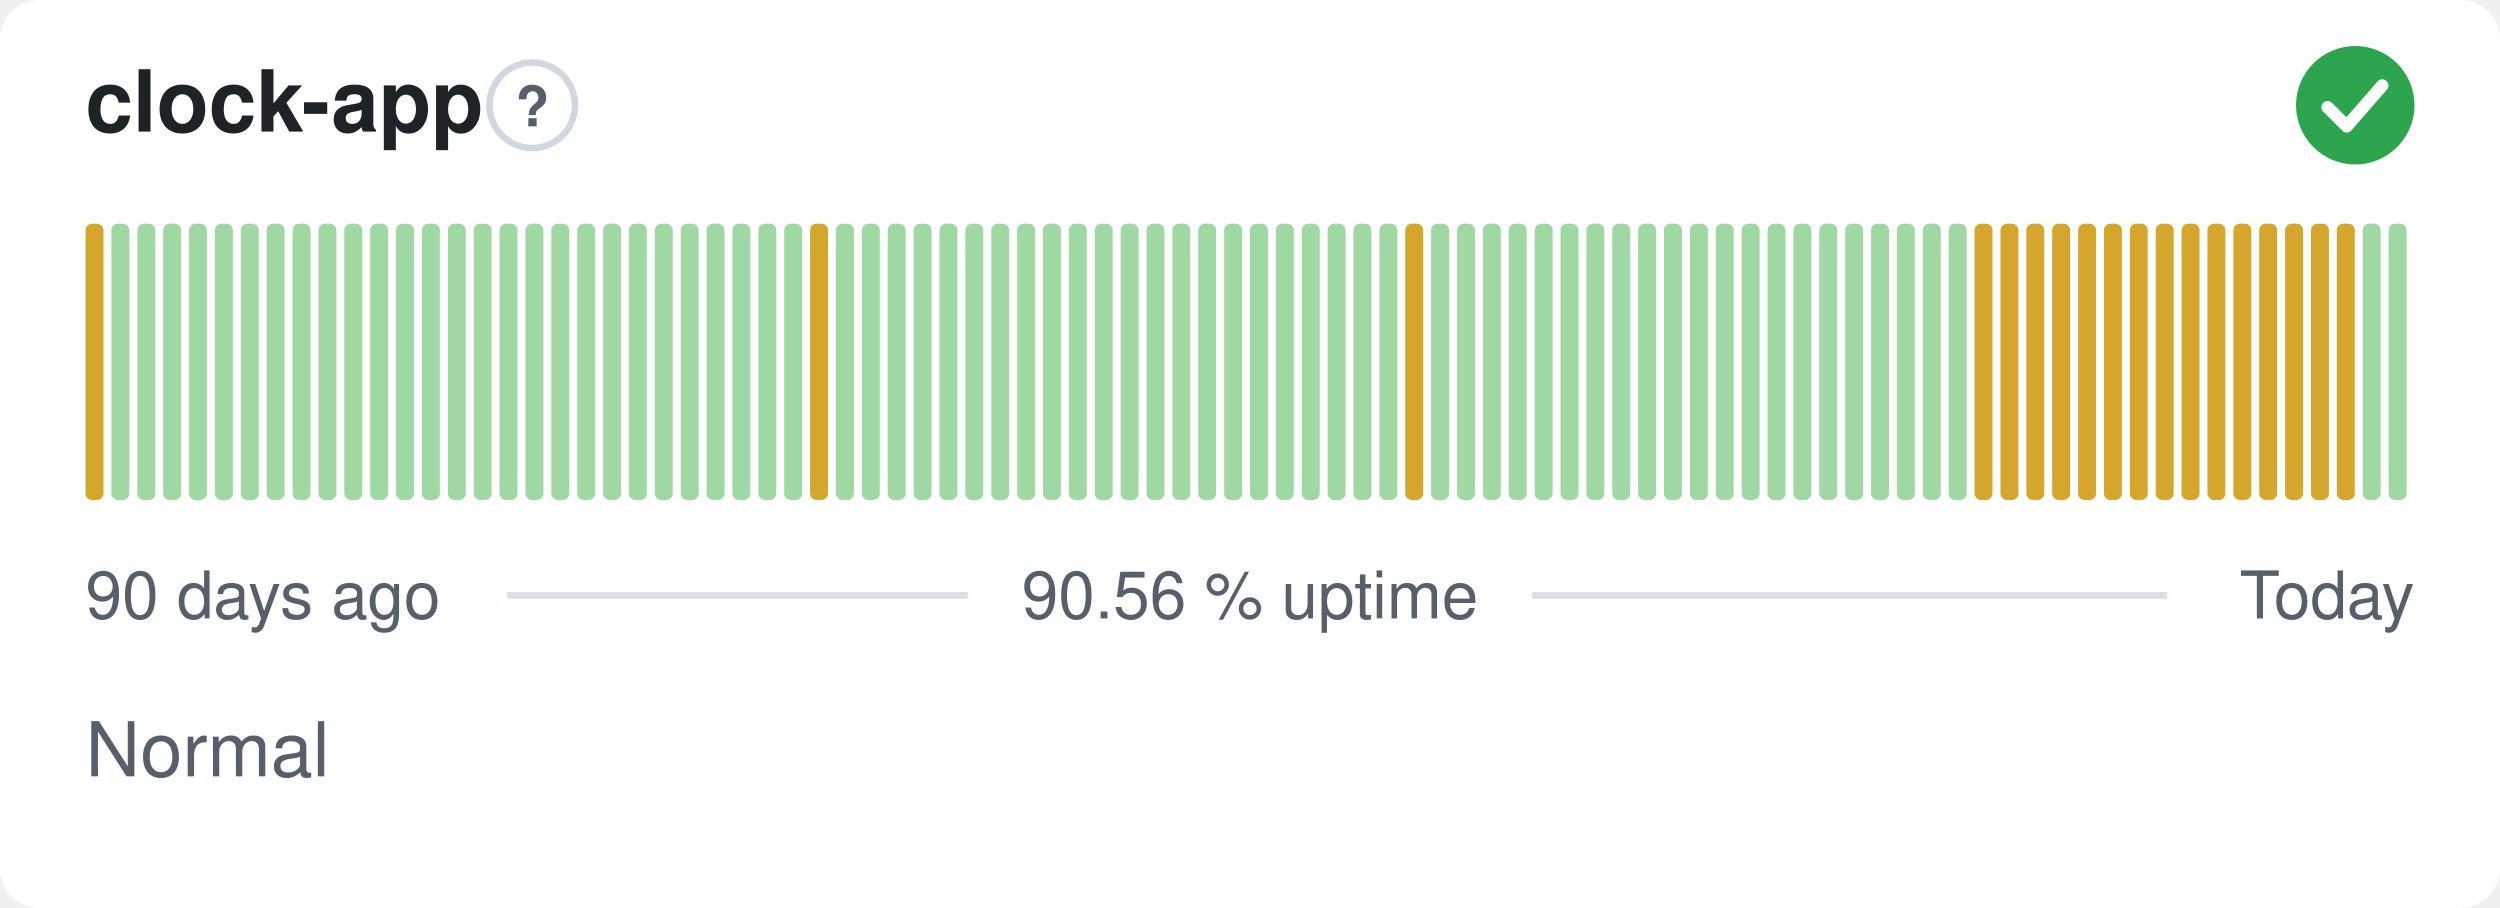
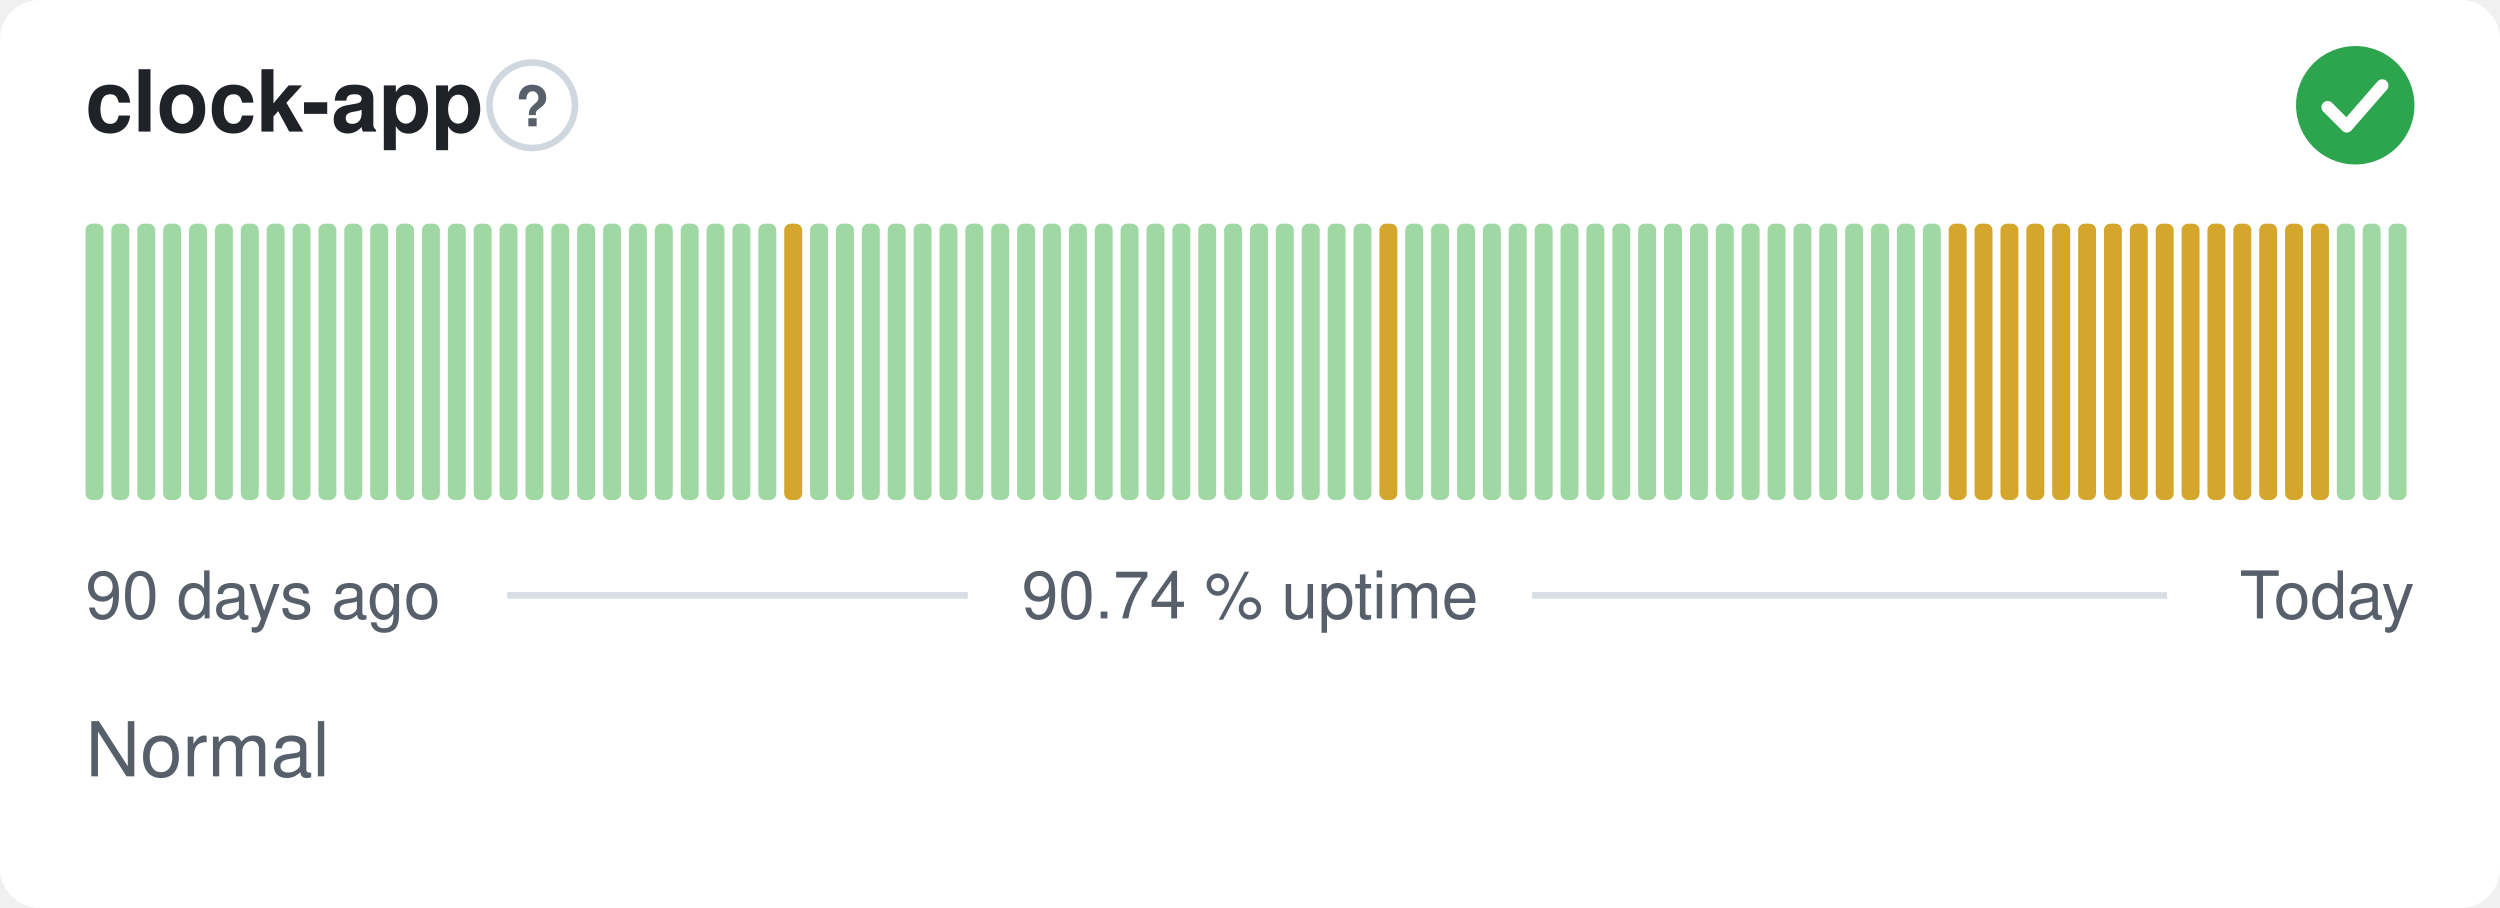
- <svg xmlns="http://www.w3.org/2000/svg" width="380" height="138" viewBox="0 0 380 138" role="img" aria-label="clock-app: Normal, 90.56 % uptime over the last 90 days" font-family="-apple-system,BlinkMacSystemFont,'Segoe UI',Helvetica,Arial,sans-serif">
+ <svg xmlns="http://www.w3.org/2000/svg" width="380" height="138" viewBox="0 0 380 138" role="img" aria-label="clock-app: Normal, 90.74 % uptime over the last 90 days" font-family="-apple-system,BlinkMacSystemFont,'Segoe UI',Helvetica,Arial,sans-serif">
  <style>
    @media (prefers-color-scheme: dark) {
      .bg { fill: #0d1117 }
      .title { fill: #e6edf3 }
      .muted { fill: #8b949e }
      .hint { stroke: #30363d }
      .rule { stroke: #30363d }
      .nodata { fill: #21262d }
    }
  </style>
  <rect class="bg" width="380" height="138" rx="6" fill="#ffffff" />
  <text class="title" x="13" y="20" font-size="13" font-weight="600" fill="#1f2328">clock-app</text>
  <circle class="hint" cx="80.9" cy="16" r="6.5" fill="none" stroke="#d0d7de" stroke-width="1" />
  <text class="muted" x="80.9" y="19.2" text-anchor="middle" font-size="8.5" font-weight="700" fill="#57606a">?</text>
  <circle cx="358" cy="16" r="9" fill="#2da44e" />
  <path d="M353.80 16.30l2.90 2.90 5.40 -6.20" fill="none" stroke="#fff" stroke-width="1.89" stroke-linecap="round" stroke-linejoin="round" />
-   <rect x="13.00" y="34.00" width="2.73" height="42.00" rx="1" fill="#d4a72c" />
+   <rect x="13.00" y="34.00" width="2.73" height="42.00" rx="1" fill="#9fd8a3" />
  <rect x="16.93" y="34.00" width="2.73" height="42.00" rx="1" fill="#9fd8a3" />
  <rect x="20.87" y="34.00" width="2.73" height="42.00" rx="1" fill="#9fd8a3" />
  <rect x="24.80" y="34.00" width="2.73" height="42.00" rx="1" fill="#9fd8a3" />
  <rect x="28.73" y="34.00" width="2.73" height="42.00" rx="1" fill="#9fd8a3" />
  <rect x="32.67" y="34.00" width="2.73" height="42.00" rx="1" fill="#9fd8a3" />
  <rect x="36.60" y="34.00" width="2.73" height="42.00" rx="1" fill="#9fd8a3" />
  <rect x="40.53" y="34.00" width="2.73" height="42.00" rx="1" fill="#9fd8a3" />
  <rect x="44.47" y="34.00" width="2.73" height="42.00" rx="1" fill="#9fd8a3" />
  <rect x="48.40" y="34.00" width="2.73" height="42.00" rx="1" fill="#9fd8a3" />
  <rect x="52.33" y="34.00" width="2.73" height="42.00" rx="1" fill="#9fd8a3" />
  <rect x="56.27" y="34.00" width="2.73" height="42.00" rx="1" fill="#9fd8a3" />
  <rect x="60.20" y="34.00" width="2.73" height="42.00" rx="1" fill="#9fd8a3" />
  <rect x="64.13" y="34.00" width="2.73" height="42.00" rx="1" fill="#9fd8a3" />
  <rect x="68.07" y="34.00" width="2.73" height="42.00" rx="1" fill="#9fd8a3" />
  <rect x="72.00" y="34.00" width="2.73" height="42.00" rx="1" fill="#9fd8a3" />
  <rect x="75.93" y="34.00" width="2.73" height="42.00" rx="1" fill="#9fd8a3" />
  <rect x="79.87" y="34.00" width="2.73" height="42.00" rx="1" fill="#9fd8a3" />
  <rect x="83.80" y="34.00" width="2.73" height="42.00" rx="1" fill="#9fd8a3" />
  <rect x="87.73" y="34.00" width="2.73" height="42.00" rx="1" fill="#9fd8a3" />
  <rect x="91.67" y="34.00" width="2.73" height="42.00" rx="1" fill="#9fd8a3" />
  <rect x="95.60" y="34.00" width="2.73" height="42.00" rx="1" fill="#9fd8a3" />
  <rect x="99.53" y="34.00" width="2.73" height="42.00" rx="1" fill="#9fd8a3" />
  <rect x="103.47" y="34.00" width="2.73" height="42.00" rx="1" fill="#9fd8a3" />
  <rect x="107.40" y="34.00" width="2.73" height="42.00" rx="1" fill="#9fd8a3" />
  <rect x="111.33" y="34.00" width="2.73" height="42.00" rx="1" fill="#9fd8a3" />
  <rect x="115.27" y="34.00" width="2.73" height="42.00" rx="1" fill="#9fd8a3" />
-   <rect x="119.20" y="34.00" width="2.73" height="42.00" rx="1" fill="#9fd8a3" />
-   <rect x="123.13" y="34.00" width="2.73" height="42.00" rx="1" fill="#d4a72c" />
+   <rect x="119.20" y="34.00" width="2.73" height="42.00" rx="1" fill="#d4a72c" />
+   <rect x="123.13" y="34.00" width="2.73" height="42.00" rx="1" fill="#9fd8a3" />
  <rect x="127.07" y="34.00" width="2.73" height="42.00" rx="1" fill="#9fd8a3" />
  <rect x="131.00" y="34.00" width="2.73" height="42.00" rx="1" fill="#9fd8a3" />
  <rect x="134.93" y="34.00" width="2.73" height="42.00" rx="1" fill="#9fd8a3" />
  <rect x="138.87" y="34.00" width="2.73" height="42.00" rx="1" fill="#9fd8a3" />
  <rect x="142.80" y="34.00" width="2.73" height="42.00" rx="1" fill="#9fd8a3" />
  <rect x="146.73" y="34.00" width="2.73" height="42.00" rx="1" fill="#9fd8a3" />
  <rect x="150.67" y="34.00" width="2.73" height="42.00" rx="1" fill="#9fd8a3" />
  <rect x="154.60" y="34.00" width="2.73" height="42.00" rx="1" fill="#9fd8a3" />
  <rect x="158.53" y="34.00" width="2.73" height="42.00" rx="1" fill="#9fd8a3" />
  <rect x="162.47" y="34.00" width="2.73" height="42.00" rx="1" fill="#9fd8a3" />
  <rect x="166.40" y="34.00" width="2.73" height="42.00" rx="1" fill="#9fd8a3" />
  <rect x="170.33" y="34.00" width="2.73" height="42.00" rx="1" fill="#9fd8a3" />
  <rect x="174.27" y="34.00" width="2.73" height="42.00" rx="1" fill="#9fd8a3" />
  <rect x="178.20" y="34.00" width="2.73" height="42.00" rx="1" fill="#9fd8a3" />
  <rect x="182.13" y="34.00" width="2.73" height="42.00" rx="1" fill="#9fd8a3" />
  <rect x="186.07" y="34.00" width="2.73" height="42.00" rx="1" fill="#9fd8a3" />
  <rect x="190.00" y="34.00" width="2.73" height="42.00" rx="1" fill="#9fd8a3" />
  <rect x="193.93" y="34.00" width="2.73" height="42.00" rx="1" fill="#9fd8a3" />
  <rect x="197.87" y="34.00" width="2.73" height="42.00" rx="1" fill="#9fd8a3" />
  <rect x="201.80" y="34.00" width="2.73" height="42.00" rx="1" fill="#9fd8a3" />
  <rect x="205.73" y="34.00" width="2.73" height="42.00" rx="1" fill="#9fd8a3" />
-   <rect x="209.67" y="34.00" width="2.73" height="42.00" rx="1" fill="#9fd8a3" />
-   <rect x="213.60" y="34.00" width="2.73" height="42.00" rx="1" fill="#d4a72c" />
+   <rect x="209.67" y="34.00" width="2.73" height="42.00" rx="1" fill="#d4a72c" />
+   <rect x="213.60" y="34.00" width="2.73" height="42.00" rx="1" fill="#9fd8a3" />
  <rect x="217.53" y="34.00" width="2.73" height="42.00" rx="1" fill="#9fd8a3" />
  <rect x="221.47" y="34.00" width="2.73" height="42.00" rx="1" fill="#9fd8a3" />
  <rect x="225.40" y="34.00" width="2.73" height="42.00" rx="1" fill="#9fd8a3" />
  <rect x="229.33" y="34.00" width="2.73" height="42.00" rx="1" fill="#9fd8a3" />
  <rect x="233.27" y="34.00" width="2.73" height="42.00" rx="1" fill="#9fd8a3" />
  <rect x="237.20" y="34.00" width="2.73" height="42.00" rx="1" fill="#9fd8a3" />
  <rect x="241.13" y="34.00" width="2.73" height="42.00" rx="1" fill="#9fd8a3" />
  <rect x="245.07" y="34.00" width="2.73" height="42.00" rx="1" fill="#9fd8a3" />
  <rect x="249.00" y="34.00" width="2.73" height="42.00" rx="1" fill="#9fd8a3" />
  <rect x="252.93" y="34.00" width="2.73" height="42.00" rx="1" fill="#9fd8a3" />
  <rect x="256.87" y="34.00" width="2.73" height="42.00" rx="1" fill="#9fd8a3" />
  <rect x="260.80" y="34.00" width="2.73" height="42.00" rx="1" fill="#9fd8a3" />
  <rect x="264.73" y="34.00" width="2.73" height="42.00" rx="1" fill="#9fd8a3" />
  <rect x="268.67" y="34.00" width="2.73" height="42.00" rx="1" fill="#9fd8a3" />
  <rect x="272.60" y="34.00" width="2.73" height="42.00" rx="1" fill="#9fd8a3" />
  <rect x="276.53" y="34.00" width="2.73" height="42.00" rx="1" fill="#9fd8a3" />
  <rect x="280.47" y="34.00" width="2.73" height="42.00" rx="1" fill="#9fd8a3" />
  <rect x="284.40" y="34.00" width="2.73" height="42.00" rx="1" fill="#9fd8a3" />
  <rect x="288.33" y="34.00" width="2.73" height="42.00" rx="1" fill="#9fd8a3" />
  <rect x="292.27" y="34.00" width="2.73" height="42.00" rx="1" fill="#9fd8a3" />
-   <rect x="296.20" y="34.00" width="2.73" height="42.00" rx="1" fill="#9fd8a3" />
+   <rect x="296.20" y="34.00" width="2.73" height="42.00" rx="1" fill="#d4a72c" />
  <rect x="300.13" y="34.00" width="2.73" height="42.00" rx="1" fill="#d4a72c" />
  <rect x="304.07" y="34.00" width="2.73" height="42.00" rx="1" fill="#d4a72c" />
  <rect x="308.00" y="34.00" width="2.73" height="42.00" rx="1" fill="#d4a72c" />
  <rect x="311.93" y="34.00" width="2.73" height="42.00" rx="1" fill="#d4a72c" />
  <rect x="315.87" y="34.00" width="2.73" height="42.00" rx="1" fill="#d4a72c" />
  <rect x="319.80" y="34.00" width="2.73" height="42.00" rx="1" fill="#d4a72c" />
  <rect x="323.73" y="34.00" width="2.73" height="42.00" rx="1" fill="#d4a72c" />
  <rect x="327.67" y="34.00" width="2.73" height="42.00" rx="1" fill="#d4a72c" />
  <rect x="331.60" y="34.00" width="2.73" height="42.00" rx="1" fill="#d4a72c" />
  <rect x="335.53" y="34.00" width="2.73" height="42.00" rx="1" fill="#d4a72c" />
  <rect x="339.47" y="34.00" width="2.73" height="42.00" rx="1" fill="#d4a72c" />
  <rect x="343.40" y="34.00" width="2.73" height="42.00" rx="1" fill="#d4a72c" />
  <rect x="347.33" y="34.00" width="2.73" height="42.00" rx="1" fill="#d4a72c" />
  <rect x="351.27" y="34.00" width="2.73" height="42.00" rx="1" fill="#d4a72c" />
-   <rect x="355.20" y="34.00" width="2.73" height="42.00" rx="1" fill="#d4a72c" />
+   <rect x="355.20" y="34.00" width="2.73" height="42.00" rx="1" fill="#9fd8a3" />
  <rect x="359.13" y="34.00" width="2.73" height="42.00" rx="1" fill="#9fd8a3" />
  <rect x="363.07" y="34.00" width="2.73" height="42.00" rx="1" fill="#9fd8a3" />
  <text class="muted" x="13" y="94" font-size="10" fill="#57606a">90 days ago</text>
-   <text class="muted" x="190" y="94" text-anchor="middle" font-size="10" fill="#57606a">90.56 % uptime</text>
+   <text class="muted" x="190" y="94" text-anchor="middle" font-size="10" fill="#57606a">90.74 % uptime</text>
  <text class="muted" x="367" y="94" text-anchor="end" font-size="10" fill="#57606a">Today</text>
  <line class="rule" x1="77.1" y1="90.5" x2="147.1" y2="90.5" stroke="#d8dee4" stroke-width="1" />
  <line class="rule" x1="232.9" y1="90.5" x2="329.4" y2="90.5" stroke="#d8dee4" stroke-width="1" />
  <text class="muted" x="13" y="118" font-size="11.5" fill="#57606a">Normal</text>
</svg>
